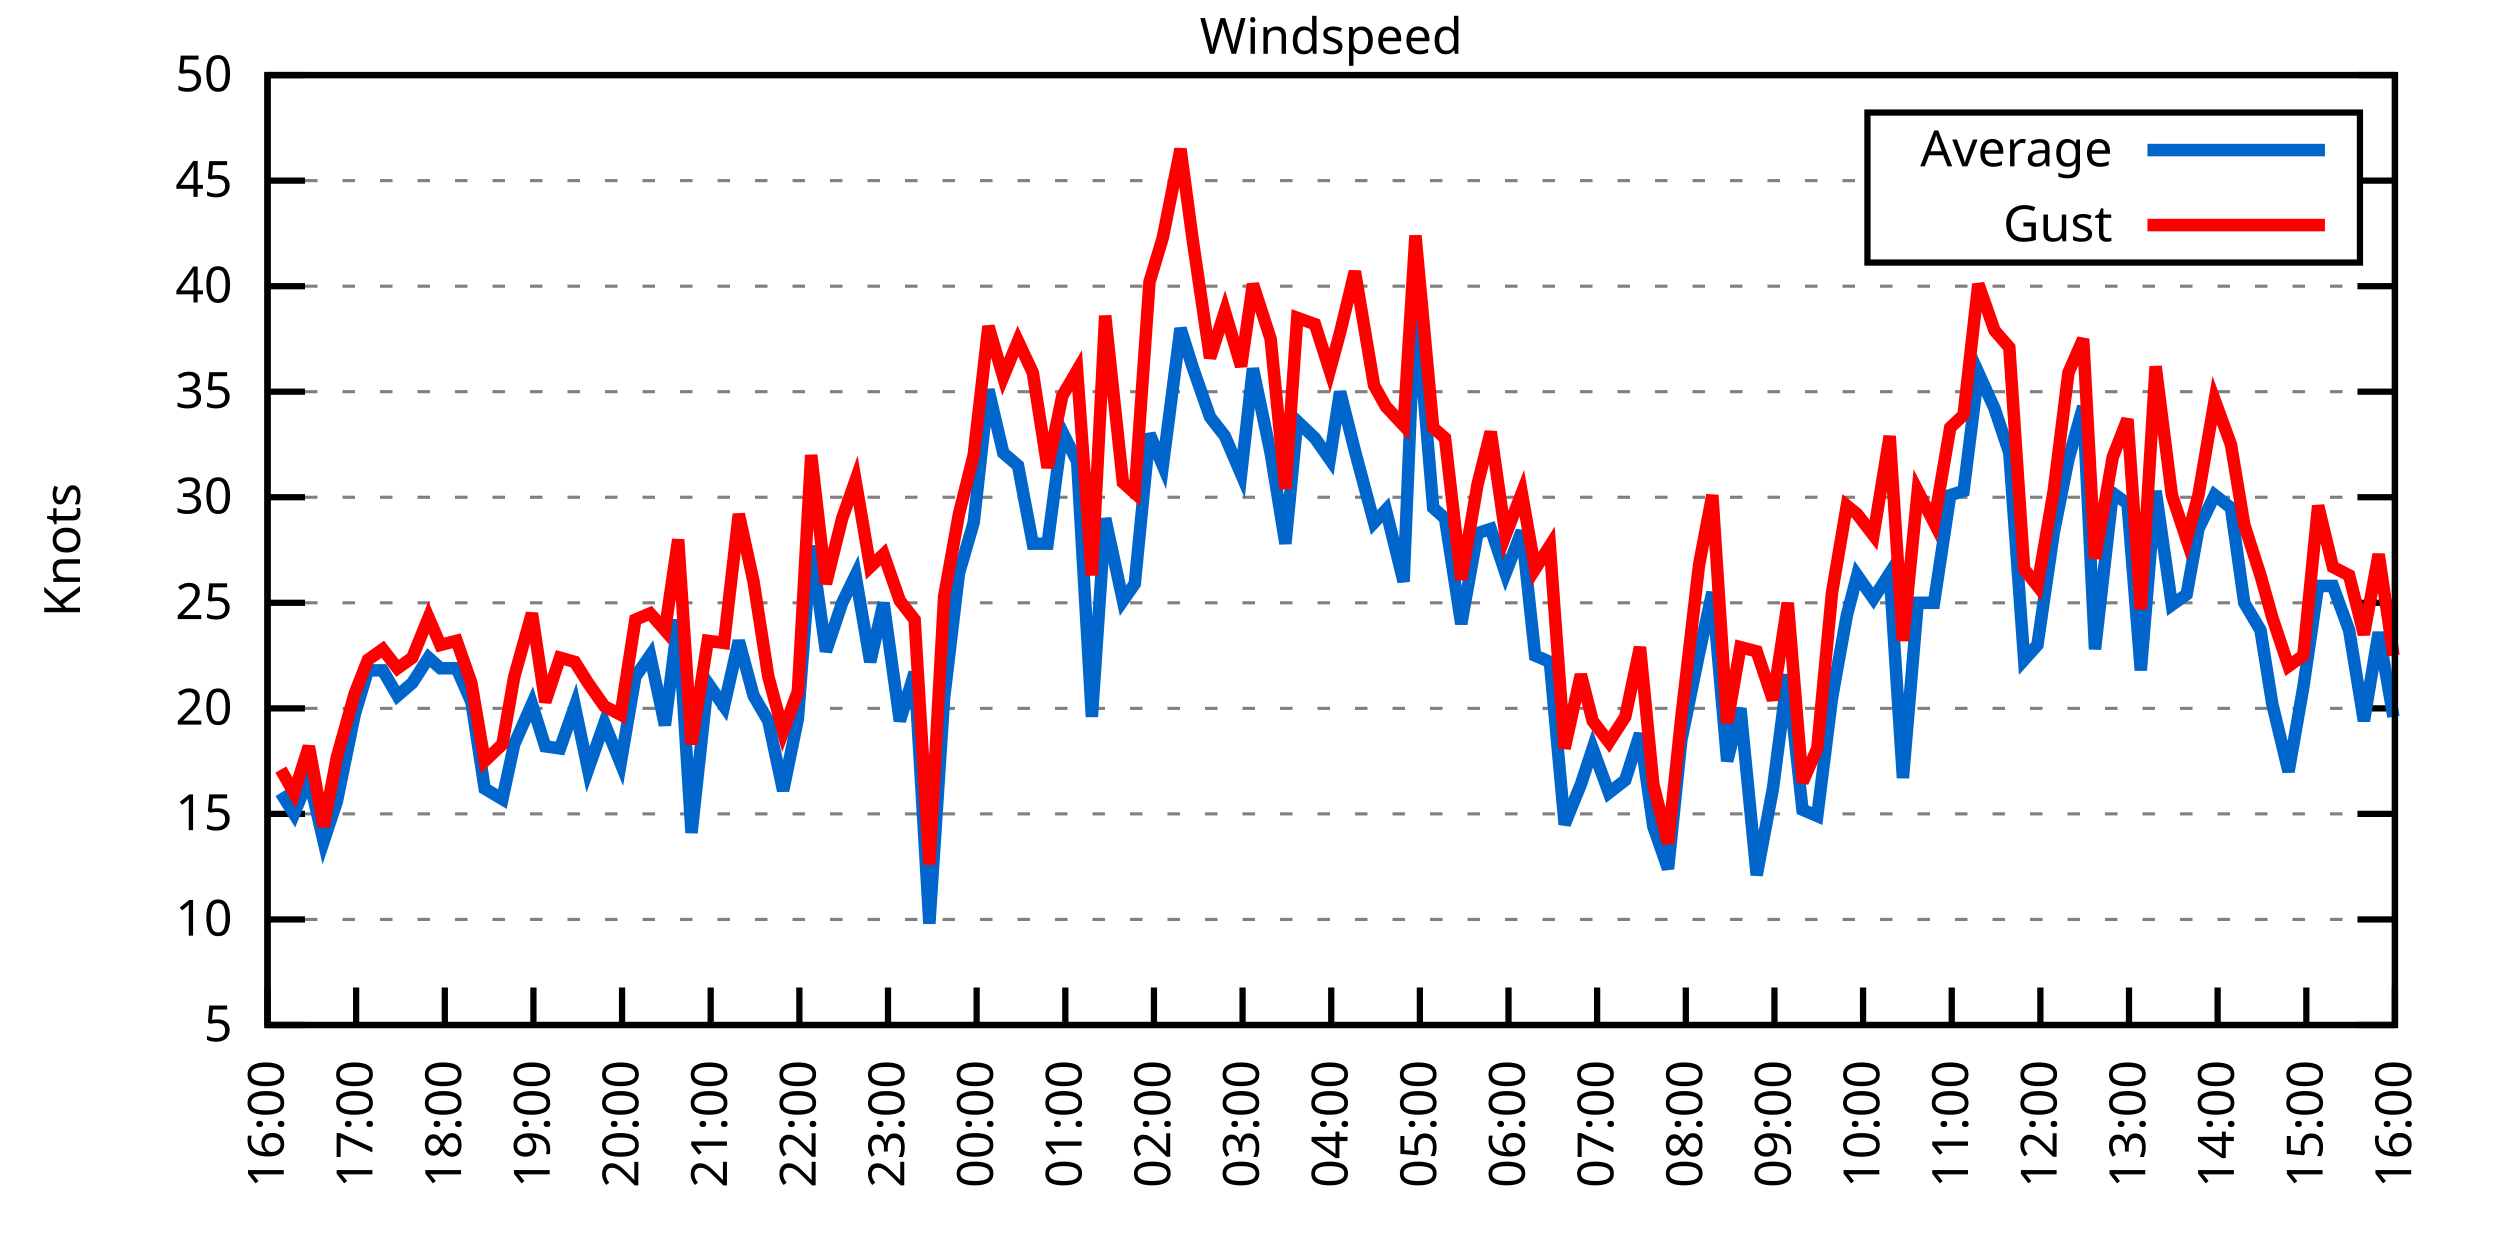
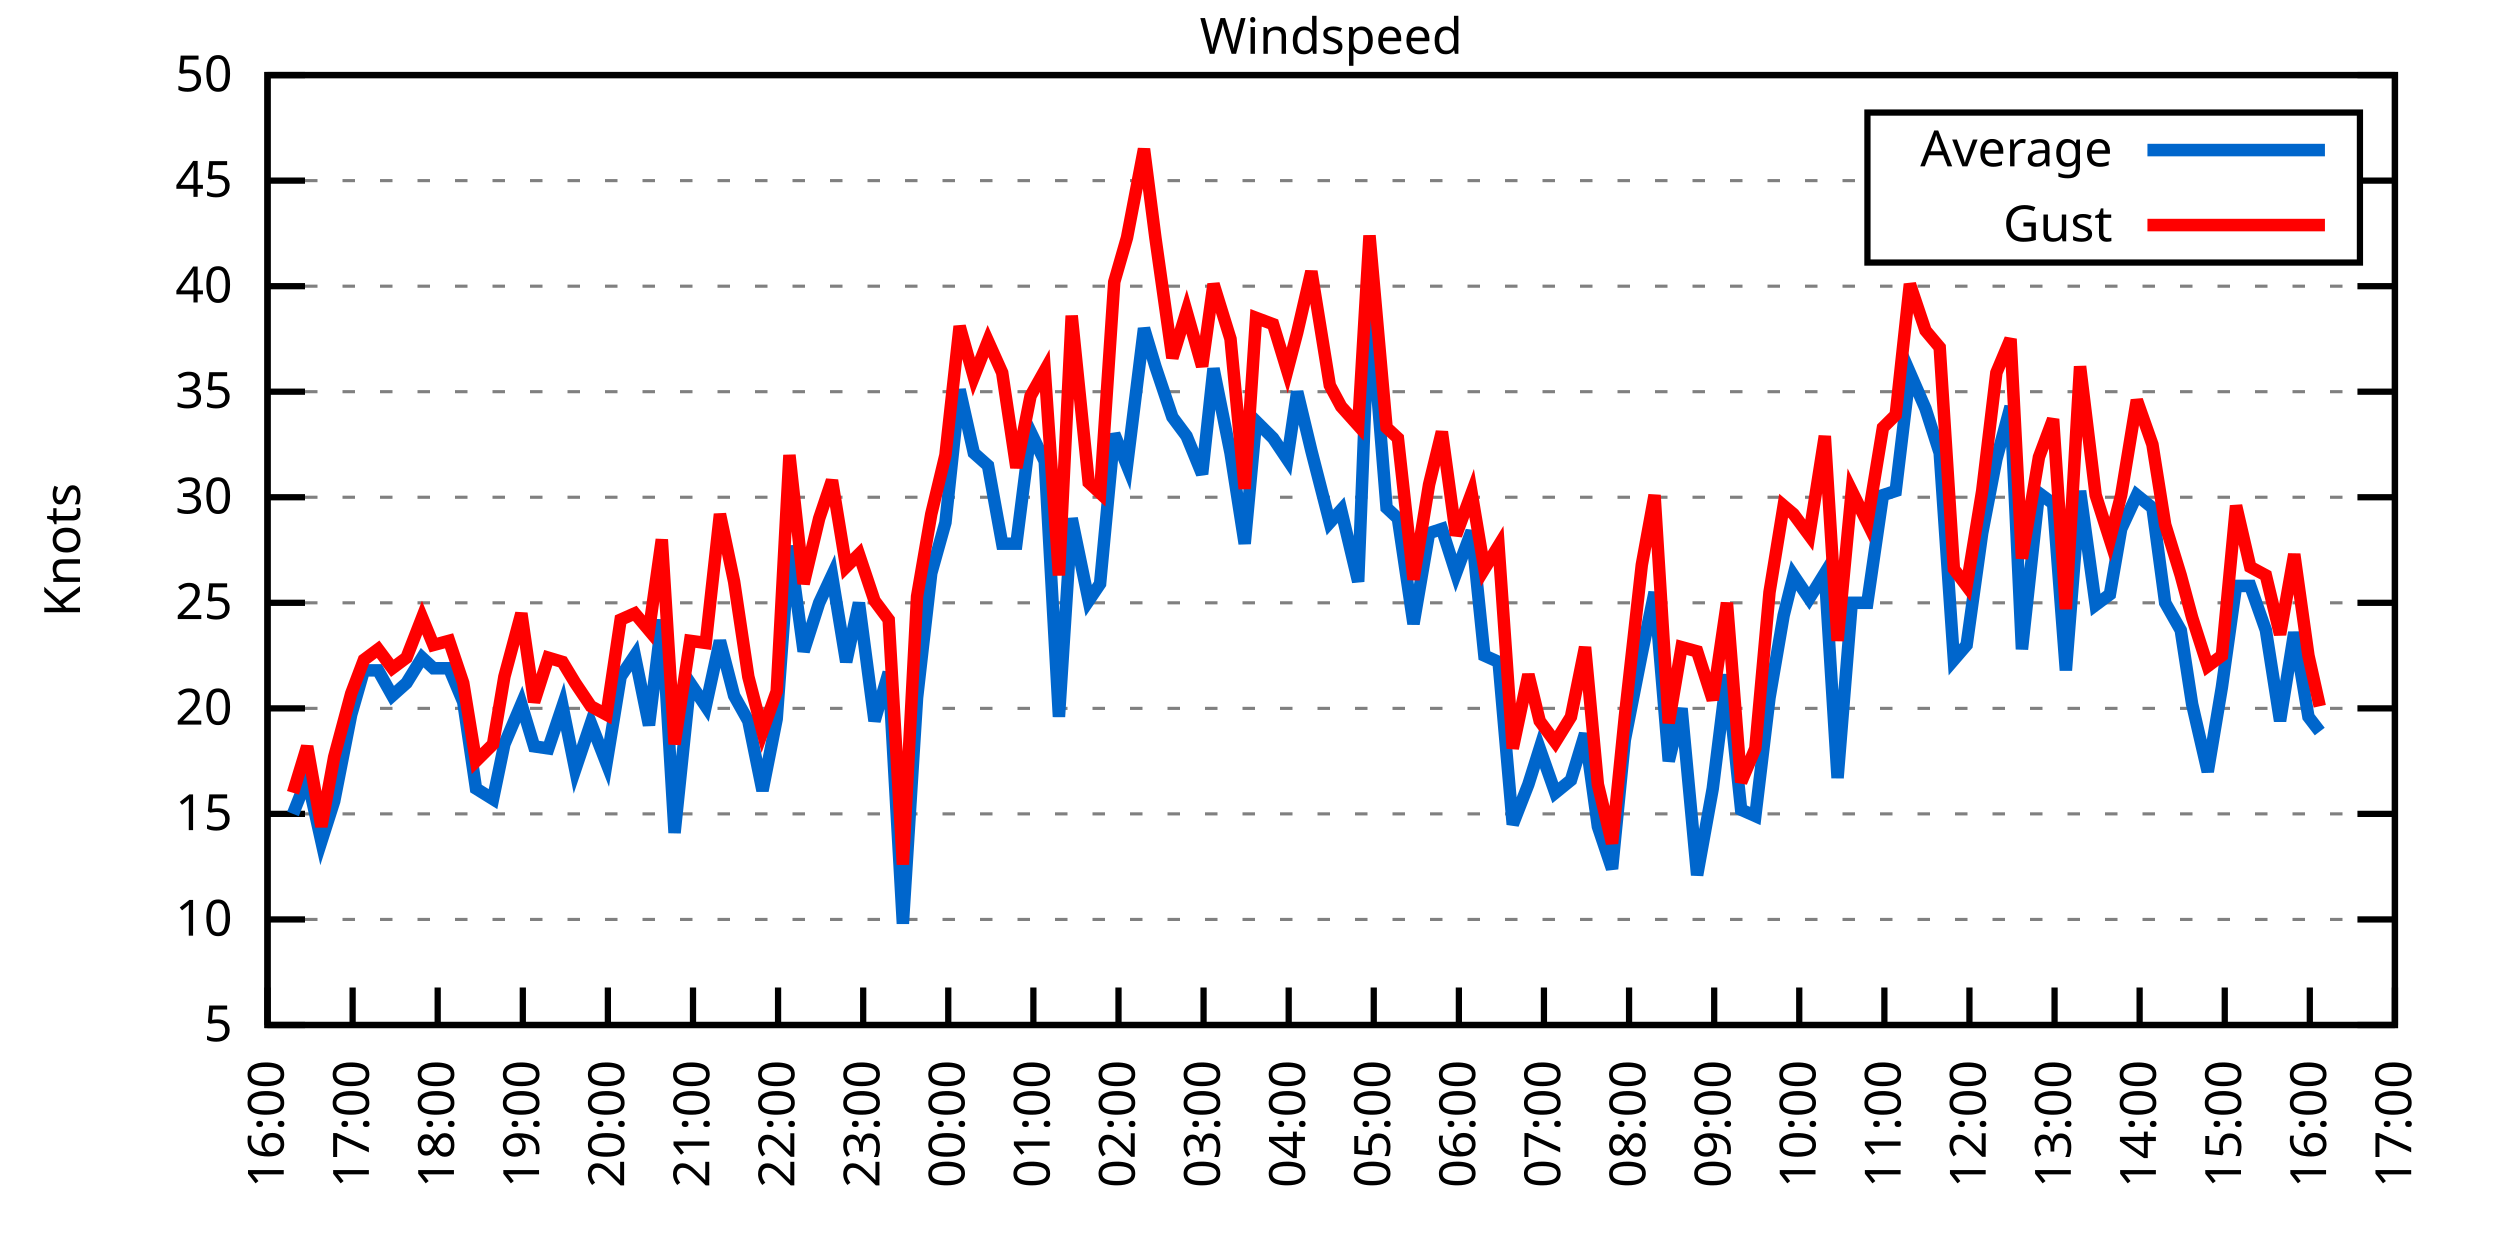
<svg xmlns="http://www.w3.org/2000/svg" xmlns:xlink="http://www.w3.org/1999/xlink" width="400" height="200" viewBox="0 0 400 200">
  <g id="gnuplot_canvas">
    <rect x="0" y="0" width="400" height="200" fill="none" />
    <defs>
      <circle id="gpDot" r="0.5" stroke-width="0.5" stroke="currentColor" />
      <path id="gpPt0" stroke-width="0.333" stroke="currentColor" d="M-1,0 h2 M0,-1 v2" />
      <path id="gpPt1" stroke-width="0.333" stroke="currentColor" d="M-1,-1 L1,1 M1,-1 L-1,1" />
      <path id="gpPt2" stroke-width="0.333" stroke="currentColor" d="M-1,0 L1,0 M0,-1 L0,1 M-1,-1 L1,1 M-1,1 L1,-1" />
      <rect id="gpPt3" stroke-width="0.333" stroke="currentColor" x="-1" y="-1" width="2" height="2" />
      <rect id="gpPt4" stroke-width="0.333" stroke="currentColor" fill="currentColor" x="-1" y="-1" width="2" height="2" />
      <circle id="gpPt5" stroke-width="0.333" stroke="currentColor" cx="0" cy="0" r="1" />
      <use xlink:href="#gpPt5" id="gpPt6" fill="currentColor" stroke="none" />
      <path id="gpPt7" stroke-width="0.333" stroke="currentColor" d="M0,-1.33 L-1.33,0.67 L1.33,0.67 z" />
      <use xlink:href="#gpPt7" id="gpPt8" fill="currentColor" stroke="none" />
      <use xlink:href="#gpPt7" id="gpPt9" stroke="currentColor" transform="rotate(180)" />
      <use xlink:href="#gpPt9" id="gpPt10" fill="currentColor" stroke="none" />
      <use xlink:href="#gpPt3" id="gpPt11" stroke="currentColor" transform="rotate(45)" />
      <use xlink:href="#gpPt11" id="gpPt12" fill="currentColor" stroke="none" />
      <path id="gpPt13" stroke-width="0.333" stroke="currentColor" d="M0,1.330 L1.265,0.411 L0.782,-1.067 L-0.782,-1.076 L-1.265,0.411 z" />
      <use xlink:href="#gpPt13" id="gpPt14" fill="currentColor" stroke="none" />
      <filter id="textbox" filterUnits="objectBoundingBox" x="0" y="0" height="1" width="1">
        <feFlood flood-color="white" flood-opacity="1" result="bgnd" />
        <feComposite in="SourceGraphic" in2="bgnd" operator="atop" />
      </filter>
      <filter id="greybox" filterUnits="objectBoundingBox" x="0" y="0" height="1" width="1">
        <feFlood flood-color="lightgrey" flood-opacity="1" result="grey" />
        <feComposite in="SourceGraphic" in2="grey" operator="atop" />
      </filter>
    </defs>
    <g fill="none" color="white" stroke="currentColor" stroke-width="1.00" stroke-linecap="butt" stroke-linejoin="miter">
</g>
    <g fill="none" color="black" stroke="currentColor" stroke-width="1.00" stroke-linecap="butt" stroke-linejoin="miter">
      <g stroke="none" shape-rendering="crispEdges">
        <polygon fill="rgb(255, 255, 255)" points="42.80,164.00 383.18,164.00 383.18,12.02 42.80,12.02 " />
      </g>
    </g>
    <g fill="none" color="black" stroke="currentColor" stroke-width="1.00" stroke-linecap="butt" stroke-linejoin="miter">
</g>
    <g fill="none" color="black" stroke="black" stroke-width="0.50" stroke-linecap="butt" stroke-linejoin="miter">
</g>
    <g fill="none" color="gray" stroke="currentColor" stroke-width="0.50" stroke-linecap="butt" stroke-linejoin="miter">
      <path stroke="gray" stroke-dasharray="2,4" class="gridline" d="M42.80,164.00 L383.19,164.00  " />
    </g>
    <g fill="none" color="gray" stroke="gray" stroke-width="1.00" stroke-linecap="butt" stroke-linejoin="miter">
</g>
    <g fill="none" color="black" stroke="currentColor" stroke-width="1.00" stroke-linecap="butt" stroke-linejoin="miter">
      <path stroke="black" d="M42.80,164.00 L48.80,164.00 M383.19,164.00 L377.19,164.00  " />
      <g transform="translate(37.20,166.60)" stroke="none" fill="black" font-family="Sans" font-size="8.00" text-anchor="end">
        <text>
          <tspan font-family="Sans"> 5</tspan>
        </text>
      </g>
    </g>
    <g fill="none" color="black" stroke="currentColor" stroke-width="1.00" stroke-linecap="butt" stroke-linejoin="miter">
</g>
    <g fill="none" color="black" stroke="black" stroke-width="0.50" stroke-linecap="butt" stroke-linejoin="miter">
</g>
    <g fill="none" color="gray" stroke="currentColor" stroke-width="0.50" stroke-linecap="butt" stroke-linejoin="miter">
      <path stroke="gray" stroke-dasharray="2,4" class="gridline" d="M42.80,147.11 L383.19,147.11  " />
    </g>
    <g fill="none" color="gray" stroke="gray" stroke-width="1.00" stroke-linecap="butt" stroke-linejoin="miter">
</g>
    <g fill="none" color="black" stroke="currentColor" stroke-width="1.00" stroke-linecap="butt" stroke-linejoin="miter">
      <path stroke="black" d="M42.80,147.11 L48.80,147.11 M383.19,147.11 L377.19,147.11  " />
      <g transform="translate(37.20,149.71)" stroke="none" fill="black" font-family="Sans" font-size="8.00" text-anchor="end">
        <text>
          <tspan font-family="Sans"> 10</tspan>
        </text>
      </g>
    </g>
    <g fill="none" color="black" stroke="currentColor" stroke-width="1.00" stroke-linecap="butt" stroke-linejoin="miter">
</g>
    <g fill="none" color="black" stroke="black" stroke-width="0.50" stroke-linecap="butt" stroke-linejoin="miter">
</g>
    <g fill="none" color="gray" stroke="currentColor" stroke-width="0.50" stroke-linecap="butt" stroke-linejoin="miter">
      <path stroke="gray" stroke-dasharray="2,4" class="gridline" d="M42.80,130.22 L383.19,130.22  " />
    </g>
    <g fill="none" color="gray" stroke="gray" stroke-width="1.00" stroke-linecap="butt" stroke-linejoin="miter">
</g>
    <g fill="none" color="black" stroke="currentColor" stroke-width="1.00" stroke-linecap="butt" stroke-linejoin="miter">
      <path stroke="black" d="M42.80,130.22 L48.80,130.22 M383.19,130.22 L377.19,130.22  " />
      <g transform="translate(37.20,132.82)" stroke="none" fill="black" font-family="Sans" font-size="8.00" text-anchor="end">
        <text>
          <tspan font-family="Sans"> 15</tspan>
        </text>
      </g>
    </g>
    <g fill="none" color="black" stroke="currentColor" stroke-width="1.00" stroke-linecap="butt" stroke-linejoin="miter">
</g>
    <g fill="none" color="black" stroke="black" stroke-width="0.50" stroke-linecap="butt" stroke-linejoin="miter">
</g>
    <g fill="none" color="gray" stroke="currentColor" stroke-width="0.50" stroke-linecap="butt" stroke-linejoin="miter">
      <path stroke="gray" stroke-dasharray="2,4" class="gridline" d="M42.80,113.34 L383.19,113.34  " />
    </g>
    <g fill="none" color="gray" stroke="gray" stroke-width="1.00" stroke-linecap="butt" stroke-linejoin="miter">
</g>
    <g fill="none" color="black" stroke="currentColor" stroke-width="1.00" stroke-linecap="butt" stroke-linejoin="miter">
      <path stroke="black" d="M42.80,113.34 L48.80,113.34 M383.19,113.34 L377.19,113.34  " />
      <g transform="translate(37.20,115.94)" stroke="none" fill="black" font-family="Sans" font-size="8.00" text-anchor="end">
        <text>
          <tspan font-family="Sans"> 20</tspan>
        </text>
      </g>
    </g>
    <g fill="none" color="black" stroke="currentColor" stroke-width="1.00" stroke-linecap="butt" stroke-linejoin="miter">
</g>
    <g fill="none" color="black" stroke="black" stroke-width="0.50" stroke-linecap="butt" stroke-linejoin="miter">
</g>
    <g fill="none" color="gray" stroke="currentColor" stroke-width="0.50" stroke-linecap="butt" stroke-linejoin="miter">
      <path stroke="gray" stroke-dasharray="2,4" class="gridline" d="M42.80,96.45 L383.19,96.45  " />
    </g>
    <g fill="none" color="gray" stroke="gray" stroke-width="1.00" stroke-linecap="butt" stroke-linejoin="miter">
</g>
    <g fill="none" color="black" stroke="currentColor" stroke-width="1.00" stroke-linecap="butt" stroke-linejoin="miter">
      <path stroke="black" d="M42.80,96.45 L48.80,96.45 M383.19,96.45 L377.19,96.45  " />
      <g transform="translate(37.20,99.05)" stroke="none" fill="black" font-family="Sans" font-size="8.00" text-anchor="end">
        <text>
          <tspan font-family="Sans"> 25</tspan>
        </text>
      </g>
    </g>
    <g fill="none" color="black" stroke="currentColor" stroke-width="1.00" stroke-linecap="butt" stroke-linejoin="miter">
</g>
    <g fill="none" color="black" stroke="black" stroke-width="0.50" stroke-linecap="butt" stroke-linejoin="miter">
</g>
    <g fill="none" color="gray" stroke="currentColor" stroke-width="0.50" stroke-linecap="butt" stroke-linejoin="miter">
      <path stroke="gray" stroke-dasharray="2,4" class="gridline" d="M42.80,79.56 L383.19,79.56  " />
    </g>
    <g fill="none" color="gray" stroke="gray" stroke-width="1.00" stroke-linecap="butt" stroke-linejoin="miter">
</g>
    <g fill="none" color="black" stroke="currentColor" stroke-width="1.00" stroke-linecap="butt" stroke-linejoin="miter">
      <path stroke="black" d="M42.80,79.56 L48.80,79.56 M383.19,79.56 L377.19,79.56  " />
      <g transform="translate(37.20,82.16)" stroke="none" fill="black" font-family="Sans" font-size="8.00" text-anchor="end">
        <text>
          <tspan font-family="Sans"> 30</tspan>
        </text>
      </g>
    </g>
    <g fill="none" color="black" stroke="currentColor" stroke-width="1.00" stroke-linecap="butt" stroke-linejoin="miter">
</g>
    <g fill="none" color="black" stroke="black" stroke-width="0.50" stroke-linecap="butt" stroke-linejoin="miter">
</g>
    <g fill="none" color="gray" stroke="currentColor" stroke-width="0.50" stroke-linecap="butt" stroke-linejoin="miter">
      <path stroke="gray" stroke-dasharray="2,4" class="gridline" d="M42.80,62.67 L383.19,62.67  " />
    </g>
    <g fill="none" color="gray" stroke="gray" stroke-width="1.00" stroke-linecap="butt" stroke-linejoin="miter">
</g>
    <g fill="none" color="black" stroke="currentColor" stroke-width="1.00" stroke-linecap="butt" stroke-linejoin="miter">
      <path stroke="black" d="M42.80,62.67 L48.80,62.67 M383.19,62.67 L377.19,62.67  " />
      <g transform="translate(37.20,65.27)" stroke="none" fill="black" font-family="Sans" font-size="8.00" text-anchor="end">
        <text>
          <tspan font-family="Sans"> 35</tspan>
        </text>
      </g>
    </g>
    <g fill="none" color="black" stroke="currentColor" stroke-width="1.00" stroke-linecap="butt" stroke-linejoin="miter">
</g>
    <g fill="none" color="black" stroke="black" stroke-width="0.50" stroke-linecap="butt" stroke-linejoin="miter">
</g>
    <g fill="none" color="gray" stroke="currentColor" stroke-width="0.50" stroke-linecap="butt" stroke-linejoin="miter">
      <path stroke="gray" stroke-dasharray="2,4" class="gridline" d="M42.80,45.79 L383.19,45.79  " />
    </g>
    <g fill="none" color="gray" stroke="gray" stroke-width="1.00" stroke-linecap="butt" stroke-linejoin="miter">
</g>
    <g fill="none" color="black" stroke="currentColor" stroke-width="1.00" stroke-linecap="butt" stroke-linejoin="miter">
      <path stroke="black" d="M42.80,45.79 L48.80,45.79 M383.19,45.79 L377.19,45.79  " />
      <g transform="translate(37.20,48.39)" stroke="none" fill="black" font-family="Sans" font-size="8.00" text-anchor="end">
        <text>
          <tspan font-family="Sans"> 40</tspan>
        </text>
      </g>
    </g>
    <g fill="none" color="black" stroke="currentColor" stroke-width="1.00" stroke-linecap="butt" stroke-linejoin="miter">
</g>
    <g fill="none" color="black" stroke="black" stroke-width="0.50" stroke-linecap="butt" stroke-linejoin="miter">
</g>
    <g fill="none" color="gray" stroke="currentColor" stroke-width="0.50" stroke-linecap="butt" stroke-linejoin="miter">
      <path stroke="gray" stroke-dasharray="2,4" class="gridline" d="M42.80,28.90 L298.79,28.90 M377.59,28.90 L383.19,28.90  " />
    </g>
    <g fill="none" color="gray" stroke="gray" stroke-width="1.00" stroke-linecap="butt" stroke-linejoin="miter">
</g>
    <g fill="none" color="black" stroke="currentColor" stroke-width="1.00" stroke-linecap="butt" stroke-linejoin="miter">
      <path stroke="black" d="M42.80,28.90 L48.80,28.90 M383.19,28.90 L377.19,28.90  " />
      <g transform="translate(37.20,31.50)" stroke="none" fill="black" font-family="Sans" font-size="8.00" text-anchor="end">
        <text>
          <tspan font-family="Sans"> 45</tspan>
        </text>
      </g>
    </g>
    <g fill="none" color="black" stroke="currentColor" stroke-width="1.00" stroke-linecap="butt" stroke-linejoin="miter">
</g>
    <g fill="none" color="black" stroke="black" stroke-width="0.50" stroke-linecap="butt" stroke-linejoin="miter">
</g>
    <g fill="none" color="gray" stroke="currentColor" stroke-width="0.50" stroke-linecap="butt" stroke-linejoin="miter">
      <path stroke="gray" stroke-dasharray="2,4" class="gridline" d="M42.80,12.01 L383.19,12.01  " />
    </g>
    <g fill="none" color="gray" stroke="gray" stroke-width="1.00" stroke-linecap="butt" stroke-linejoin="miter">
</g>
    <g fill="none" color="black" stroke="currentColor" stroke-width="1.00" stroke-linecap="butt" stroke-linejoin="miter">
      <path stroke="black" d="M42.80,12.01 L48.80,12.01 M383.19,12.01 L377.19,12.01  " />
      <g transform="translate(37.20,14.61)" stroke="none" fill="black" font-family="Sans" font-size="8.00" text-anchor="end">
        <text>
          <tspan font-family="Sans"> 50</tspan>
        </text>
      </g>
    </g>
    <g fill="none" color="black" stroke="currentColor" stroke-width="1.00" stroke-linecap="butt" stroke-linejoin="miter">
      <path stroke="black" d="M42.80,164.00 L42.80,158.00  " />
      <g transform="translate(45.40,169.60) rotate(270.00)" stroke="none" fill="black" font-family="Sans" font-size="8.00" text-anchor="end">
        <text>
          <tspan font-family="Sans">16:00</tspan>
        </text>
      </g>
    </g>
    <g fill="none" color="black" stroke="currentColor" stroke-width="1.00" stroke-linecap="butt" stroke-linejoin="miter">
-       <path stroke="black" d="M56.98,164.00 L56.98,158.00  " />
-       <g transform="translate(59.58,169.60) rotate(270.00)" stroke="none" fill="black" font-family="Sans" font-size="8.00" text-anchor="end">
+       <path stroke="black" d="M56.42,164.00 L56.42,158.00  " />
+       <g transform="translate(59.02,169.60) rotate(270.00)" stroke="none" fill="black" font-family="Sans" font-size="8.00" text-anchor="end">
        <text>
          <tspan font-family="Sans">17:00</tspan>
        </text>
      </g>
    </g>
    <g fill="none" color="black" stroke="currentColor" stroke-width="1.00" stroke-linecap="butt" stroke-linejoin="miter">
-       <path stroke="black" d="M71.17,164.00 L71.17,158.00  " />
-       <g transform="translate(73.77,169.60) rotate(270.00)" stroke="none" fill="black" font-family="Sans" font-size="8.00" text-anchor="end">
+       <path stroke="black" d="M70.03,164.00 L70.03,158.00  " />
+       <g transform="translate(72.63,169.60) rotate(270.00)" stroke="none" fill="black" font-family="Sans" font-size="8.00" text-anchor="end">
        <text>
          <tspan font-family="Sans">18:00</tspan>
        </text>
      </g>
    </g>
    <g fill="none" color="black" stroke="currentColor" stroke-width="1.00" stroke-linecap="butt" stroke-linejoin="miter">
-       <path stroke="black" d="M85.35,164.00 L85.35,158.00  " />
-       <g transform="translate(87.95,169.60) rotate(270.00)" stroke="none" fill="black" font-family="Sans" font-size="8.00" text-anchor="end">
+       <path stroke="black" d="M83.65,164.00 L83.65,158.00  " />
+       <g transform="translate(86.25,169.60) rotate(270.00)" stroke="none" fill="black" font-family="Sans" font-size="8.00" text-anchor="end">
        <text>
          <tspan font-family="Sans">19:00</tspan>
        </text>
      </g>
    </g>
    <g fill="none" color="black" stroke="currentColor" stroke-width="1.00" stroke-linecap="butt" stroke-linejoin="miter">
-       <path stroke="black" d="M99.53,164.00 L99.53,158.00  " />
-       <g transform="translate(102.13,169.60) rotate(270.00)" stroke="none" fill="black" font-family="Sans" font-size="8.00" text-anchor="end">
+       <path stroke="black" d="M97.26,164.00 L97.26,158.00  " />
+       <g transform="translate(99.86,169.60) rotate(270.00)" stroke="none" fill="black" font-family="Sans" font-size="8.00" text-anchor="end">
        <text>
          <tspan font-family="Sans">20:00</tspan>
        </text>
      </g>
    </g>
    <g fill="none" color="black" stroke="currentColor" stroke-width="1.00" stroke-linecap="butt" stroke-linejoin="miter">
-       <path stroke="black" d="M113.71,164.00 L113.71,158.00  " />
-       <g transform="translate(116.31,169.60) rotate(270.00)" stroke="none" fill="black" font-family="Sans" font-size="8.00" text-anchor="end">
+       <path stroke="black" d="M110.88,164.00 L110.88,158.00  " />
+       <g transform="translate(113.48,169.60) rotate(270.00)" stroke="none" fill="black" font-family="Sans" font-size="8.00" text-anchor="end">
        <text>
          <tspan font-family="Sans">21:00</tspan>
        </text>
      </g>
    </g>
    <g fill="none" color="black" stroke="currentColor" stroke-width="1.00" stroke-linecap="butt" stroke-linejoin="miter">
-       <path stroke="black" d="M127.90,164.00 L127.90,158.00  " />
-       <g transform="translate(130.50,169.60) rotate(270.00)" stroke="none" fill="black" font-family="Sans" font-size="8.00" text-anchor="end">
+       <path stroke="black" d="M124.49,164.00 L124.49,158.00  " />
+       <g transform="translate(127.09,169.60) rotate(270.00)" stroke="none" fill="black" font-family="Sans" font-size="8.00" text-anchor="end">
        <text>
          <tspan font-family="Sans">22:00</tspan>
        </text>
      </g>
    </g>
    <g fill="none" color="black" stroke="currentColor" stroke-width="1.00" stroke-linecap="butt" stroke-linejoin="miter">
-       <path stroke="black" d="M142.08,164.00 L142.08,158.00  " />
-       <g transform="translate(144.68,169.60) rotate(270.00)" stroke="none" fill="black" font-family="Sans" font-size="8.00" text-anchor="end">
+       <path stroke="black" d="M138.11,164.00 L138.11,158.00  " />
+       <g transform="translate(140.71,169.60) rotate(270.00)" stroke="none" fill="black" font-family="Sans" font-size="8.00" text-anchor="end">
        <text>
          <tspan font-family="Sans">23:00</tspan>
        </text>
      </g>
    </g>
    <g fill="none" color="black" stroke="currentColor" stroke-width="1.00" stroke-linecap="butt" stroke-linejoin="miter">
-       <path stroke="black" d="M156.26,164.00 L156.26,158.00  " />
-       <g transform="translate(158.86,169.60) rotate(270.00)" stroke="none" fill="black" font-family="Sans" font-size="8.00" text-anchor="end">
+       <path stroke="black" d="M151.72,164.00 L151.72,158.00  " />
+       <g transform="translate(154.32,169.60) rotate(270.00)" stroke="none" fill="black" font-family="Sans" font-size="8.00" text-anchor="end">
        <text>
          <tspan font-family="Sans">00:00</tspan>
        </text>
      </g>
    </g>
    <g fill="none" color="black" stroke="currentColor" stroke-width="1.00" stroke-linecap="butt" stroke-linejoin="miter">
-       <path stroke="black" d="M170.45,164.00 L170.45,158.00  " />
-       <g transform="translate(173.05,169.60) rotate(270.00)" stroke="none" fill="black" font-family="Sans" font-size="8.00" text-anchor="end">
+       <path stroke="black" d="M165.34,164.00 L165.34,158.00  " />
+       <g transform="translate(167.94,169.60) rotate(270.00)" stroke="none" fill="black" font-family="Sans" font-size="8.00" text-anchor="end">
        <text>
          <tspan font-family="Sans">01:00</tspan>
        </text>
      </g>
    </g>
    <g fill="none" color="black" stroke="currentColor" stroke-width="1.00" stroke-linecap="butt" stroke-linejoin="miter">
-       <path stroke="black" d="M184.63,164.00 L184.63,158.00  " />
-       <g transform="translate(187.23,169.60) rotate(270.00)" stroke="none" fill="black" font-family="Sans" font-size="8.00" text-anchor="end">
+       <path stroke="black" d="M178.96,164.00 L178.96,158.00  " />
+       <g transform="translate(181.56,169.60) rotate(270.00)" stroke="none" fill="black" font-family="Sans" font-size="8.00" text-anchor="end">
        <text>
          <tspan font-family="Sans">02:00</tspan>
        </text>
      </g>
    </g>
    <g fill="none" color="black" stroke="currentColor" stroke-width="1.00" stroke-linecap="butt" stroke-linejoin="miter">
-       <path stroke="black" d="M198.81,164.00 L198.81,158.00  " />
-       <g transform="translate(201.41,169.60) rotate(270.00)" stroke="none" fill="black" font-family="Sans" font-size="8.00" text-anchor="end">
+       <path stroke="black" d="M192.57,164.00 L192.57,158.00  " />
+       <g transform="translate(195.17,169.60) rotate(270.00)" stroke="none" fill="black" font-family="Sans" font-size="8.00" text-anchor="end">
        <text>
          <tspan font-family="Sans">03:00</tspan>
        </text>
      </g>
    </g>
    <g fill="none" color="black" stroke="currentColor" stroke-width="1.00" stroke-linecap="butt" stroke-linejoin="miter">
-       <path stroke="black" d="M213.00,164.00 L213.00,158.00  " />
-       <g transform="translate(215.60,169.60) rotate(270.00)" stroke="none" fill="black" font-family="Sans" font-size="8.00" text-anchor="end">
+       <path stroke="black" d="M206.19,164.00 L206.19,158.00  " />
+       <g transform="translate(208.79,169.60) rotate(270.00)" stroke="none" fill="black" font-family="Sans" font-size="8.00" text-anchor="end">
        <text>
          <tspan font-family="Sans">04:00</tspan>
        </text>
      </g>
    </g>
    <g fill="none" color="black" stroke="currentColor" stroke-width="1.00" stroke-linecap="butt" stroke-linejoin="miter">
-       <path stroke="black" d="M227.18,164.00 L227.18,158.00  " />
-       <g transform="translate(229.78,169.60) rotate(270.00)" stroke="none" fill="black" font-family="Sans" font-size="8.00" text-anchor="end">
+       <path stroke="black" d="M219.80,164.00 L219.80,158.00  " />
+       <g transform="translate(222.40,169.60) rotate(270.00)" stroke="none" fill="black" font-family="Sans" font-size="8.00" text-anchor="end">
        <text>
          <tspan font-family="Sans">05:00</tspan>
        </text>
      </g>
    </g>
    <g fill="none" color="black" stroke="currentColor" stroke-width="1.00" stroke-linecap="butt" stroke-linejoin="miter">
-       <path stroke="black" d="M241.36,164.00 L241.36,158.00  " />
-       <g transform="translate(243.96,169.60) rotate(270.00)" stroke="none" fill="black" font-family="Sans" font-size="8.00" text-anchor="end">
+       <path stroke="black" d="M233.42,164.00 L233.42,158.00  " />
+       <g transform="translate(236.02,169.60) rotate(270.00)" stroke="none" fill="black" font-family="Sans" font-size="8.00" text-anchor="end">
        <text>
          <tspan font-family="Sans">06:00</tspan>
        </text>
      </g>
    </g>
    <g fill="none" color="black" stroke="currentColor" stroke-width="1.00" stroke-linecap="butt" stroke-linejoin="miter">
-       <path stroke="black" d="M255.54,164.00 L255.54,158.00  " />
-       <g transform="translate(258.14,169.60) rotate(270.00)" stroke="none" fill="black" font-family="Sans" font-size="8.00" text-anchor="end">
+       <path stroke="black" d="M247.03,164.00 L247.03,158.00  " />
+       <g transform="translate(249.63,169.60) rotate(270.00)" stroke="none" fill="black" font-family="Sans" font-size="8.00" text-anchor="end">
        <text>
          <tspan font-family="Sans">07:00</tspan>
        </text>
      </g>
    </g>
    <g fill="none" color="black" stroke="currentColor" stroke-width="1.00" stroke-linecap="butt" stroke-linejoin="miter">
-       <path stroke="black" d="M269.73,164.00 L269.73,158.00  " />
-       <g transform="translate(272.33,169.60) rotate(270.00)" stroke="none" fill="black" font-family="Sans" font-size="8.00" text-anchor="end">
+       <path stroke="black" d="M260.65,164.00 L260.65,158.00  " />
+       <g transform="translate(263.25,169.60) rotate(270.00)" stroke="none" fill="black" font-family="Sans" font-size="8.00" text-anchor="end">
        <text>
          <tspan font-family="Sans">08:00</tspan>
        </text>
      </g>
    </g>
    <g fill="none" color="black" stroke="currentColor" stroke-width="1.00" stroke-linecap="butt" stroke-linejoin="miter">
-       <path stroke="black" d="M283.91,164.00 L283.91,158.00  " />
-       <g transform="translate(286.51,169.60) rotate(270.00)" stroke="none" fill="black" font-family="Sans" font-size="8.00" text-anchor="end">
+       <path stroke="black" d="M274.27,164.00 L274.27,158.00  " />
+       <g transform="translate(276.87,169.60) rotate(270.00)" stroke="none" fill="black" font-family="Sans" font-size="8.00" text-anchor="end">
        <text>
          <tspan font-family="Sans">09:00</tspan>
        </text>
      </g>
    </g>
    <g fill="none" color="black" stroke="currentColor" stroke-width="1.00" stroke-linecap="butt" stroke-linejoin="miter">
-       <path stroke="black" d="M298.09,164.00 L298.09,158.00  " />
-       <g transform="translate(300.69,169.60) rotate(270.00)" stroke="none" fill="black" font-family="Sans" font-size="8.00" text-anchor="end">
+       <path stroke="black" d="M287.88,164.00 L287.88,158.00  " />
+       <g transform="translate(290.48,169.60) rotate(270.00)" stroke="none" fill="black" font-family="Sans" font-size="8.00" text-anchor="end">
        <text>
          <tspan font-family="Sans">10:00</tspan>
        </text>
      </g>
    </g>
    <g fill="none" color="black" stroke="currentColor" stroke-width="1.00" stroke-linecap="butt" stroke-linejoin="miter">
-       <path stroke="black" d="M312.28,164.00 L312.28,158.00  " />
-       <g transform="translate(314.88,169.60) rotate(270.00)" stroke="none" fill="black" font-family="Sans" font-size="8.00" text-anchor="end">
+       <path stroke="black" d="M301.50,164.00 L301.50,158.00  " />
+       <g transform="translate(304.10,169.60) rotate(270.00)" stroke="none" fill="black" font-family="Sans" font-size="8.00" text-anchor="end">
        <text>
          <tspan font-family="Sans">11:00</tspan>
        </text>
      </g>
    </g>
    <g fill="none" color="black" stroke="currentColor" stroke-width="1.00" stroke-linecap="butt" stroke-linejoin="miter">
-       <path stroke="black" d="M326.46,164.00 L326.46,158.00  " />
-       <g transform="translate(329.06,169.60) rotate(270.00)" stroke="none" fill="black" font-family="Sans" font-size="8.00" text-anchor="end">
+       <path stroke="black" d="M315.11,164.00 L315.11,158.00  " />
+       <g transform="translate(317.71,169.60) rotate(270.00)" stroke="none" fill="black" font-family="Sans" font-size="8.00" text-anchor="end">
        <text>
          <tspan font-family="Sans">12:00</tspan>
        </text>
      </g>
    </g>
    <g fill="none" color="black" stroke="currentColor" stroke-width="1.00" stroke-linecap="butt" stroke-linejoin="miter">
-       <path stroke="black" d="M340.64,164.00 L340.64,158.00  " />
-       <g transform="translate(343.24,169.60) rotate(270.00)" stroke="none" fill="black" font-family="Sans" font-size="8.00" text-anchor="end">
+       <path stroke="black" d="M328.73,164.00 L328.73,158.00  " />
+       <g transform="translate(331.33,169.60) rotate(270.00)" stroke="none" fill="black" font-family="Sans" font-size="8.00" text-anchor="end">
        <text>
          <tspan font-family="Sans">13:00</tspan>
        </text>
      </g>
    </g>
    <g fill="none" color="black" stroke="currentColor" stroke-width="1.00" stroke-linecap="butt" stroke-linejoin="miter">
-       <path stroke="black" d="M354.82,164.00 L354.82,158.00  " />
-       <g transform="translate(357.42,169.60) rotate(270.00)" stroke="none" fill="black" font-family="Sans" font-size="8.00" text-anchor="end">
+       <path stroke="black" d="M342.34,164.00 L342.34,158.00  " />
+       <g transform="translate(344.94,169.60) rotate(270.00)" stroke="none" fill="black" font-family="Sans" font-size="8.00" text-anchor="end">
        <text>
          <tspan font-family="Sans">14:00</tspan>
        </text>
      </g>
    </g>
    <g fill="none" color="black" stroke="currentColor" stroke-width="1.00" stroke-linecap="butt" stroke-linejoin="miter">
-       <path stroke="black" d="M369.01,164.00 L369.01,158.00  " />
-       <g transform="translate(371.61,169.60) rotate(270.00)" stroke="none" fill="black" font-family="Sans" font-size="8.00" text-anchor="end">
+       <path stroke="black" d="M355.96,164.00 L355.96,158.00  " />
+       <g transform="translate(358.56,169.60) rotate(270.00)" stroke="none" fill="black" font-family="Sans" font-size="8.00" text-anchor="end">
        <text>
          <tspan font-family="Sans">15:00</tspan>
+         </text>
+       </g>
+     </g>
+     <g fill="none" color="black" stroke="currentColor" stroke-width="1.00" stroke-linecap="butt" stroke-linejoin="miter">
+       <path stroke="black" d="M369.57,164.00 L369.57,158.00  " />
+       <g transform="translate(372.17,169.60) rotate(270.00)" stroke="none" fill="black" font-family="Sans" font-size="8.00" text-anchor="end">
+         <text>
+           <tspan font-family="Sans">16:00</tspan>
        </text>
      </g>
    </g>
    <g fill="none" color="black" stroke="currentColor" stroke-width="1.00" stroke-linecap="butt" stroke-linejoin="miter">
      <path stroke="black" d="M383.19,164.00 L383.19,158.00  " />
      <g transform="translate(385.79,169.60) rotate(270.00)" stroke="none" fill="black" font-family="Sans" font-size="8.00" text-anchor="end">
        <text>
-           <tspan font-family="Sans">16:00</tspan>
+           <tspan font-family="Sans">17:00</tspan>
        </text>
      </g>
    </g>
    <g fill="none" color="black" stroke="currentColor" stroke-width="1.00" stroke-linecap="butt" stroke-linejoin="miter">
</g>
    <g fill="none" color="black" stroke="currentColor" stroke-width="1.00" stroke-linecap="butt" stroke-linejoin="miter">
      <path stroke="black" d="M42.80,12.01 L42.80,164.00 L383.19,164.00 L383.19,12.01 L42.80,12.01 Z  " />
    </g>
    <g fill="none" color="black" stroke="currentColor" stroke-width="1.00" stroke-linecap="butt" stroke-linejoin="miter">
</g>
    <g fill="none" color="black" stroke="currentColor" stroke-width="1.00" stroke-linecap="butt" stroke-linejoin="miter">
      <path stroke="black" d="M298.79,42.01 L298.79,18.01 L377.59,18.01 L377.59,42.01 L298.79,42.01 Z  " />
    </g>
    <g id="Windspeed_plot_1">
      <g fill="none" color="white" stroke="black" stroke-width="2.00" stroke-linecap="butt" stroke-linejoin="miter">
</g>
      <g fill="none" color="black" stroke="currentColor" stroke-width="2.00" stroke-linecap="butt" stroke-linejoin="miter">
        <g transform="translate(337.99,26.61)" stroke="none" fill="black" font-family="Sans" font-size="8.00" text-anchor="end">
          <text>
            <tspan font-family="Sans">Average</tspan>
          </text>
        </g>
      </g>
      <g fill="none" color="black" stroke="currentColor" stroke-width="2.00" stroke-linecap="butt" stroke-linejoin="miter">
-         <path stroke="rgb(  0, 102, 204)" d="M343.59,24.01 L371.99,24.01 M44.93,126.85 L47.05,130.22 L49.42,124.48 L51.78,134.62 L53.91,128.20 L56.75,114.35   L58.87,107.26 L61.24,107.26 L63.60,111.31 L65.97,109.28 L68.57,105.23 L70.46,106.92 L73.06,106.92 L75.42,112.32   L77.55,126.17 L80.38,127.86 L82.28,119.08 L85.11,112.66 L87.24,119.42 L89.60,119.75 L91.97,113.00 L94.09,123.13   L96.70,115.70 L99.30,122.12 L101.66,108.27 L104.02,104.89 L106.39,116.04 L108.51,99.15 L110.64,133.26 L113.24,109.28   L115.84,113.00 L118.21,102.53 L120.57,111.31 L122.93,115.36 L125.30,126.51 L127.66,115.03 L129.79,87.33 L132.15,104.22   L134.75,96.45 L136.88,92.06 L139.24,105.91 L141.37,96.45 L143.97,115.36 L146.34,107.59 L148.70,147.79 L151.06,111.65   L153.43,91.72 L155.79,83.61 L158.15,62.34 L160.52,72.47 L162.88,74.49 L165.25,86.99 L167.61,86.99 L169.97,69.09   L172.34,73.82 L174.70,114.69 L176.83,82.94 L179.67,96.11 L181.56,93.41 L183.92,69.43 L186.05,74.49 L188.88,52.54   L190.78,58.62 L193.61,66.73 L195.98,69.77 L198.58,75.85 L200.47,58.96 L203.30,72.47 L205.67,86.99 L207.56,67.40   L210.39,70.10 L212.76,73.48 L214.41,62.67 L216.78,72.13 L219.85,83.61 L221.74,81.59 L224.58,93.07 L226.47,47.47   L229.31,81.25 L231.20,82.94 L233.80,99.83 L236.40,85.30 L238.52,84.63 L240.89,91.72 L243.49,84.97 L245.62,104.89   L247.98,105.91 L250.34,131.91 L252.94,125.50 L254.83,119.75 L257.43,126.85 L260.04,124.82 L262.40,117.39 L264.53,132.25   L266.89,139.01 L269.02,118.40 L271.85,104.56 L273.98,94.76 L276.35,121.78 L278.47,113.34 L281.07,140.02 L283.67,126.17   L286.04,107.93 L288.40,129.55 L290.76,130.56 L293.13,111.65 L295.49,98.48 L297.15,92.06 L299.75,95.77 L302.35,91.72   L304.47,124.48 L306.84,96.45 L309.44,96.45 L312.04,79.22 L314.17,78.55 L316.53,59.63 L319.13,65.38 L321.49,72.47   L323.86,105.57 L325.99,103.20 L328.59,85.30 L330.95,73.48 L333.31,65.04 L335.20,103.88 L338.04,78.89 L340.40,80.57   L342.53,107.26 L344.90,78.55 L347.50,96.79 L349.86,95.10 L351.75,84.63 L354.35,79.22 L356.95,81.25 L359.08,96.45   L361.68,100.84 L363.57,112.66 L366.17,123.47 L368.53,109.96 L370.90,93.75 L373.26,93.75 L375.86,100.84 L378.23,115.36   L380.59,101.18 L382.95,114.69  " />
+         <path stroke="rgb(  0, 102, 204)" d="M343.59,24.01 L371.99,24.01 M46.88,130.22 L49.15,124.48 L51.42,134.62 L53.47,128.20 L56.19,114.35 L58.23,107.26   L60.50,107.26 L62.77,111.31 L65.04,109.28 L67.54,105.23 L69.35,106.92 L71.85,106.92 L74.12,112.32 L76.16,126.17   L78.88,127.86 L80.70,119.08 L83.42,112.66 L85.46,119.42 L87.73,119.75 L90.00,113.00 L92.04,123.13 L94.54,115.70   L97.04,122.12 L99.30,108.27 L101.57,104.89 L103.84,116.04 L105.89,99.15 L107.93,133.26 L110.42,109.28 L112.92,113.00   L115.19,102.53 L117.46,111.31 L119.73,115.36 L122.00,126.51 L124.27,115.03 L126.31,87.33 L128.58,104.22 L131.07,96.45   L133.12,92.06 L135.39,105.91 L137.43,96.45 L139.92,115.36 L142.19,107.59 L144.46,147.79 L146.73,111.65 L149.00,91.72   L151.27,83.61 L153.54,62.34 L155.81,72.47 L158.08,74.49 L160.35,86.99 L162.62,86.99 L164.89,69.09 L167.16,73.82   L169.43,114.69 L171.47,82.94 L174.19,96.11 L176.01,93.41 L178.28,69.43 L180.32,74.49 L183.04,52.54 L184.86,58.62   L187.58,66.73 L189.85,69.77 L192.34,75.85 L194.16,58.96 L196.88,72.47 L199.15,86.99 L200.97,67.40 L203.69,70.10   L205.96,73.48 L207.55,62.67 L209.82,72.13 L212.77,83.61 L214.58,81.59 L217.31,93.07 L219.12,47.47 L221.85,81.25   L223.66,82.94 L226.16,99.83 L228.65,85.30 L230.70,84.63 L232.96,91.72 L235.46,84.97 L237.50,104.89 L239.77,105.91   L242.04,131.91 L244.54,125.50 L246.35,119.75 L248.85,126.85 L251.35,124.82 L253.61,117.39 L255.66,132.25 L257.93,139.01   L259.97,118.40 L262.69,104.56 L264.73,94.76 L267.00,121.78 L269.05,113.34 L271.54,140.02 L274.04,126.17 L276.31,107.93   L278.58,129.55 L280.85,130.56 L283.12,111.65 L285.38,98.48 L286.97,92.06 L289.47,95.77 L291.97,91.72 L294.01,124.48   L296.28,96.45 L298.77,96.45 L301.27,79.22 L303.31,78.55 L305.58,59.63 L308.08,65.38 L310.35,72.47 L312.62,105.57   L314.66,103.20 L317.15,85.30 L319.42,73.48 L321.69,65.04 L323.51,103.88 L326.23,78.89 L328.50,80.57 L330.54,107.26   L332.81,78.55 L335.31,96.79 L337.58,95.10 L339.39,84.63 L341.89,79.22 L344.39,81.25 L346.43,96.45 L348.92,100.84   L350.74,112.66 L353.24,123.47 L355.50,109.96 L357.77,93.75 L360.04,93.75 L362.54,100.84 L364.81,115.36 L367.08,101.18   L369.35,114.69 L371.16,117.05  " />
      </g>
    </g>
    <g id="Windspeed_plot_2">
      <g fill="none" color="black" stroke="currentColor" stroke-width="2.00" stroke-linecap="butt" stroke-linejoin="miter">
        <g transform="translate(337.99,38.61)" stroke="none" fill="black" font-family="Sans" font-size="8.00" text-anchor="end">
          <text>
            <tspan font-family="Sans">Gust</tspan>
          </text>
        </g>
      </g>
      <g fill="none" color="black" stroke="currentColor" stroke-width="2.00" stroke-linecap="butt" stroke-linejoin="miter">
-         <path stroke="rgb(255,   0,   0)" d="M343.59,36.01 L371.99,36.01 M44.93,123.13 L47.05,126.85 L49.42,119.42 L51.78,132.25 L53.91,121.11 L56.75,110.97   L58.87,105.57 L61.24,103.88 L63.60,106.92 L65.97,105.23 L68.57,98.81 L70.46,103.20 L73.06,102.53 L75.42,109.28   L77.55,121.78 L80.38,119.08 L82.28,108.27 L85.11,98.14 L87.24,112.32 L89.60,105.23 L91.97,105.91 L94.09,109.28   L96.70,113.00 L99.30,114.35 L101.66,99.15 L104.02,98.14 L106.39,100.84 L108.51,86.32 L110.64,119.08 L113.24,102.53   L115.84,102.87 L118.21,82.26 L120.57,93.07 L122.93,108.27 L125.30,117.05 L127.66,110.63 L129.79,72.81 L132.15,93.41   L134.75,82.94 L136.88,76.86 L139.24,90.71 L141.37,88.68 L143.97,96.11 L146.34,99.15 L148.70,138.33 L151.06,95.44   L153.43,82.26 L155.79,72.81 L158.15,52.20 L160.52,60.31 L162.88,54.57 L165.25,59.63 L167.61,74.83 L169.97,63.35   L172.34,59.30 L174.70,92.06 L176.83,50.51 L179.67,77.20 L181.56,78.89 L183.92,45.11 L186.05,38.02 L188.88,23.83   L190.78,38.02 L193.61,57.27 L195.98,49.84 L198.58,58.62 L200.47,45.45 L203.30,54.23 L205.67,78.21 L207.56,50.85   L210.39,51.87 L212.76,59.30 L214.41,53.22 L216.78,43.42 L219.85,61.66 L221.74,65.04 L224.58,68.08 L226.47,37.68   L229.31,68.42 L231.20,70.10 L233.80,92.73 L236.40,77.53 L238.52,69.09 L240.89,85.64 L243.49,78.89 L245.62,91.04   L247.98,87.33 L250.34,119.75 L252.94,107.93 L254.83,115.36 L257.43,118.74 L260.04,114.69 L262.40,103.54 L264.53,125.50   L266.89,134.95 L269.02,114.69 L271.85,90.37 L273.98,79.22 L276.35,115.70 L278.47,103.54 L281.07,104.22 L283.67,111.99   L286.04,96.45 L288.40,125.16 L290.76,119.75 L293.13,94.76 L295.49,80.91 L297.15,82.26 L299.75,85.64 L302.35,69.77   L304.47,102.53 L306.84,78.55 L309.44,83.61 L312.04,68.42 L314.17,66.39 L316.53,45.45 L319.13,52.88 L321.49,55.58   L323.86,91.04 L325.99,93.75 L328.59,78.55 L330.95,59.63 L333.31,54.23 L335.20,89.36 L338.04,73.14 L340.40,67.06   L342.53,97.46 L344.90,58.62 L347.50,79.22 L349.86,86.32 L351.75,79.22 L354.35,64.02 L356.95,71.12 L359.08,83.95   L361.68,92.06 L363.57,98.81 L366.17,106.58 L368.53,104.89 L370.90,80.91 L373.26,90.71 L375.86,92.06 L378.23,101.52   L380.59,88.68 L382.95,104.89  " />
+         <path stroke="rgb(255,   0,   0)" d="M343.59,36.01 L371.99,36.01 M46.88,126.85 L49.15,119.42 L51.42,132.25 L53.47,121.11 L56.19,110.97 L58.23,105.57   L60.50,103.88 L62.77,106.92 L65.04,105.23 L67.54,98.81 L69.35,103.20 L71.85,102.53 L74.12,109.28 L76.16,121.78   L78.88,119.08 L80.70,108.27 L83.42,98.14 L85.46,112.32 L87.73,105.23 L90.00,105.91 L92.04,109.28 L94.54,113.00   L97.04,114.35 L99.30,99.15 L101.57,98.14 L103.84,100.84 L105.89,86.32 L107.93,119.08 L110.42,102.53 L112.92,102.87   L115.19,82.26 L117.46,93.07 L119.73,108.27 L122.00,117.05 L124.27,110.63 L126.31,72.81 L128.58,93.41 L131.07,82.94   L133.12,76.86 L135.39,90.71 L137.43,88.68 L139.92,96.11 L142.19,99.15 L144.46,138.33 L146.73,95.44 L149.00,82.26   L151.27,72.81 L153.54,52.20 L155.81,60.31 L158.08,54.57 L160.35,59.63 L162.62,74.83 L164.89,63.35 L167.16,59.30   L169.43,92.06 L171.47,50.51 L174.19,77.20 L176.01,78.89 L178.28,45.11 L180.32,38.02 L183.04,23.83 L184.86,38.02   L187.58,57.27 L189.85,49.84 L192.34,58.62 L194.16,45.45 L196.88,54.23 L199.15,78.21 L200.97,50.85 L203.69,51.87   L205.96,59.30 L207.55,53.22 L209.82,43.42 L212.77,61.66 L214.58,65.04 L217.31,68.08 L219.12,37.68 L221.85,68.42   L223.66,70.10 L226.16,92.73 L228.65,77.53 L230.70,69.09 L232.96,85.64 L235.46,78.89 L237.50,91.04 L239.77,87.33   L242.04,119.75 L244.54,107.93 L246.35,115.36 L248.85,118.74 L251.35,114.69 L253.61,103.54 L255.66,125.50 L257.93,134.95   L259.97,114.69 L262.69,90.37 L264.73,79.22 L267.00,115.70 L269.05,103.54 L271.54,104.22 L274.04,111.99 L276.31,96.45   L278.58,125.16 L280.85,119.75 L283.12,94.76 L285.38,80.91 L286.97,82.26 L289.47,85.64 L291.97,69.77 L294.01,102.53   L296.28,78.55 L298.77,83.61 L301.27,68.42 L303.31,66.39 L305.58,45.45 L308.08,52.88 L310.35,55.58 L312.62,91.04   L314.66,93.75 L317.15,78.55 L319.42,59.63 L321.69,54.23 L323.51,89.36 L326.23,73.14 L328.50,67.06 L330.54,97.46   L332.81,58.62 L335.31,79.22 L337.58,86.32 L339.39,79.22 L341.89,64.02 L344.39,71.12 L346.43,83.95 L348.92,92.06   L350.74,98.81 L353.24,106.58 L355.50,104.89 L357.77,80.91 L360.04,90.71 L362.54,92.06 L364.81,101.52 L367.08,88.68   L369.35,104.89 L371.16,113.00  " />
      </g>
    </g>
    <g fill="none" color="black" stroke="currentColor" stroke-width="2.00" stroke-linecap="butt" stroke-linejoin="miter">
</g>
    <g fill="none" color="black" stroke="black" stroke-width="1.00" stroke-linecap="butt" stroke-linejoin="miter">
</g>
    <g fill="none" color="black" stroke="currentColor" stroke-width="1.00" stroke-linecap="butt" stroke-linejoin="miter">
      <path stroke="black" d="M42.80,12.01 L42.80,164.00 L383.19,164.00 L383.19,12.01 L42.80,12.01 Z  " />
      <g transform="translate(12.80,88.01) rotate(270.00)" stroke="none" fill="black" font-family="Sans" font-size="8.00" text-anchor="middle">
        <text>
          <tspan font-family="Sans">Knots</tspan>
        </text>
      </g>
    </g>
    <g fill="none" color="black" stroke="currentColor" stroke-width="1.00" stroke-linecap="butt" stroke-linejoin="miter">
</g>
    <g fill="none" color="black" stroke="currentColor" stroke-width="1.00" stroke-linecap="butt" stroke-linejoin="miter">
      <g transform="translate(212.99,8.61)" stroke="none" fill="black" font-family="Sans" font-size="8.00" text-anchor="middle">
        <text>
          <tspan font-family="Sans">Windspeed</tspan>
        </text>
      </g>
    </g>
    <g fill="none" color="black" stroke="currentColor" stroke-width="1.00" stroke-linecap="butt" stroke-linejoin="miter">
</g>
  </g>
</svg>
